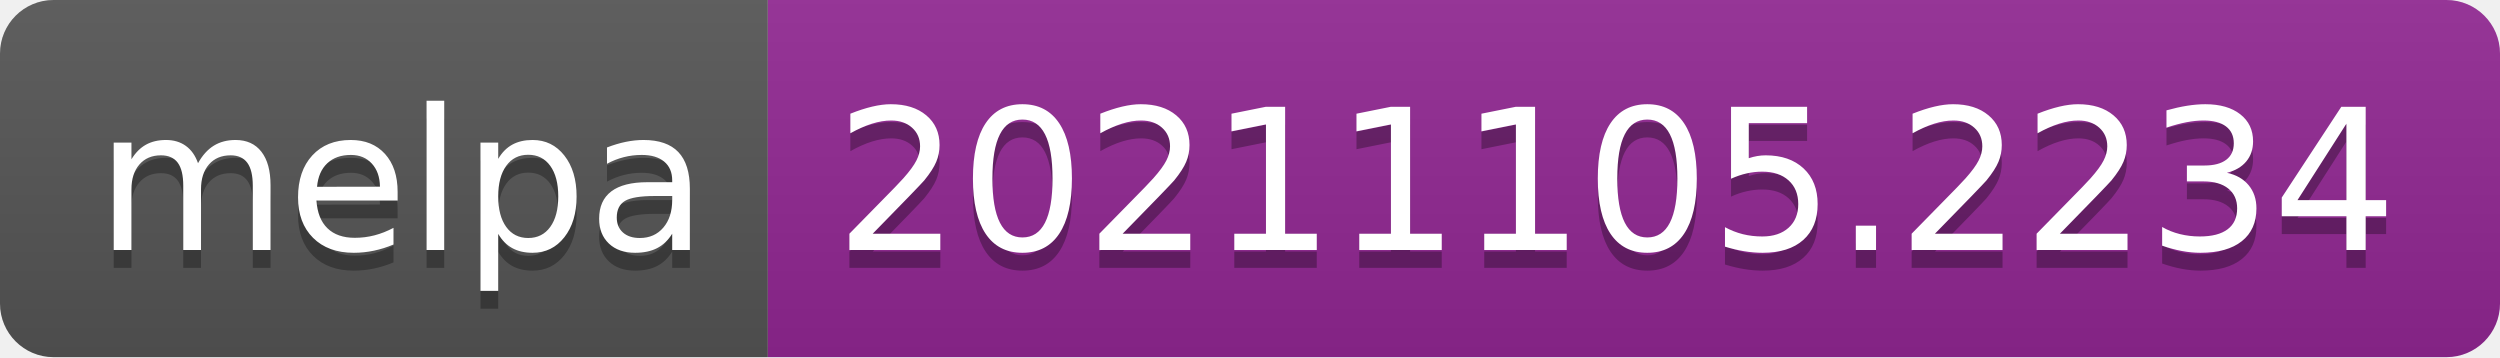
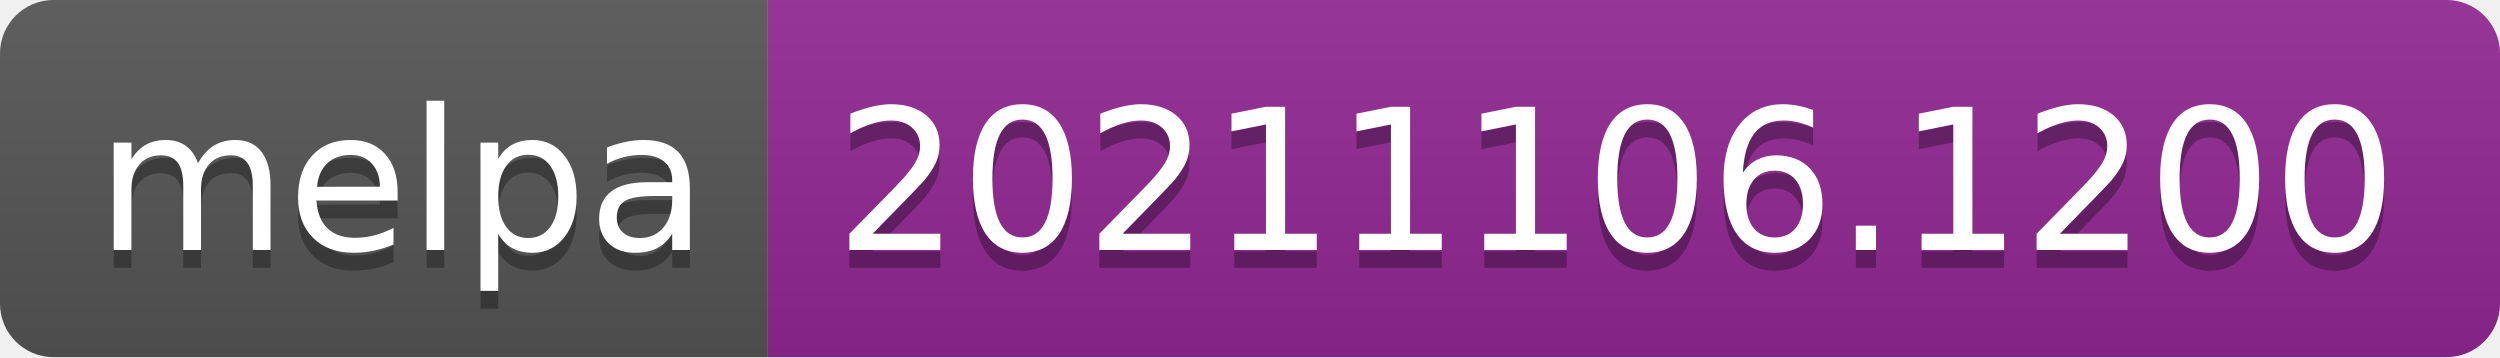
- <svg xmlns="http://www.w3.org/2000/svg" width="140" height="20" role="img" aria-label="melpa: 20211105.2234">
+ <svg xmlns="http://www.w3.org/2000/svg" width="140" height="20" role="img" aria-label="melpa: 20211106.1200">
  <linearGradient id="s" x2="0" y2="100%">
    <stop offset="0" stop-color="#bbb" stop-opacity=".1" />
    <stop offset="1" stop-opacity=".1" />
  </linearGradient>
  <clipPath id="r">
    <rect width="140" height="20" rx="3" fill="#fff" />
  </clipPath>
  <g clip-path="url(#r)">
    <rect width="43" height="20" fill="#555" />
    <rect x="43" width="97" height="20" fill="#922793" />
    <rect width="140" height="20" fill="url(#s)" />
  </g>
  <g fill="#fff" text-anchor="middle" font-family="Verdana,Geneva,DejaVu Sans,sans-serif" text-rendering="geometricPrecision" font-size="110">
    <text aria-hidden="true" x="225" y="150" fill="#010101" fill-opacity=".3" transform="scale(.1)" textLength="330">melpa</text>
    <text x="225" y="140" transform="scale(.1)" fill="#fff" textLength="330">melpa</text>
-     <text aria-hidden="true" x="905" y="150" fill="#010101" fill-opacity=".3" transform="scale(.1)" textLength="870">20211105.2234</text>
-     <text x="905" y="140" transform="scale(.1)" fill="#fff" textLength="870">20211105.2234</text>
+     <text aria-hidden="true" x="905" y="150" fill="#010101" fill-opacity=".3" transform="scale(.1)" textLength="870">20211106.1200</text>
+     <text x="905" y="140" transform="scale(.1)" fill="#fff" textLength="870">20211106.1200</text>
  </g>
</svg>
